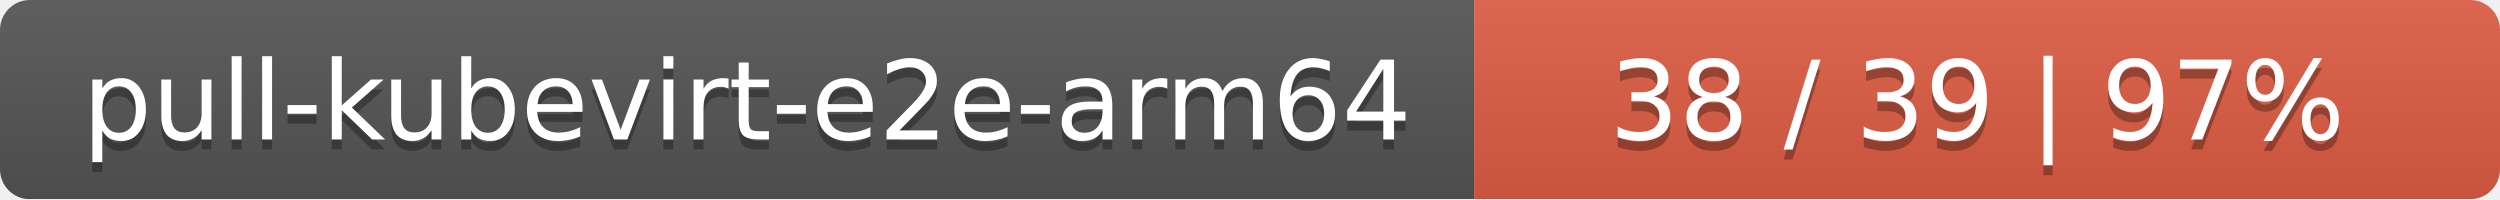
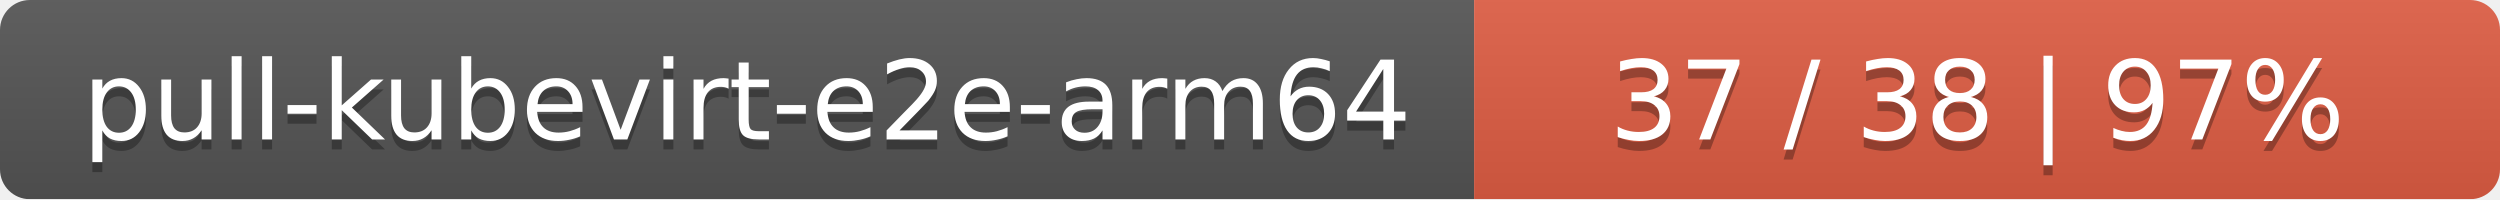
<svg xmlns="http://www.w3.org/2000/svg" width="251" height="20">
  <linearGradient id="smooth" x2="0" y2="100%">
    <stop offset="0" stop-color="#bbb" stop-opacity=".1" />
    <stop offset="1" stop-opacity=".1" />
  </linearGradient>
  <mask id="round">
    <rect width="251" height="20" rx="3" fill="#fff" />
  </mask>
  <g mask="url(#round)">
    <rect width="148" height="20" fill="#555" />
    <rect x="148" width="103" height="20" fill="#e05d44" />
    <rect width="251" height="20" fill="url(#smooth)" />
  </g>
  <g fill="#fff" text-anchor="middle" font-family="DejaVu Sans,Verdana,Geneva,sans-serif" font-size="11">
    <text x="75" y="15" fill="#010101" fill-opacity=".3">pull-kubevirt-e2e-arm64</text>
    <text x="75" y="14">pull-kubevirt-e2e-arm64</text>
-     <text x="198.5" y="15" fill="#010101" fill-opacity=".3">38 / 39    |    97%</text>
-     <text x="198.5" y="14">38 / 39    |    97%</text>
+     <text x="198.5" y="15" fill="#010101" fill-opacity=".3">37 / 38    |    97%</text>
+     <text x="198.5" y="14">37 / 38    |    97%</text>
  </g>
</svg>
